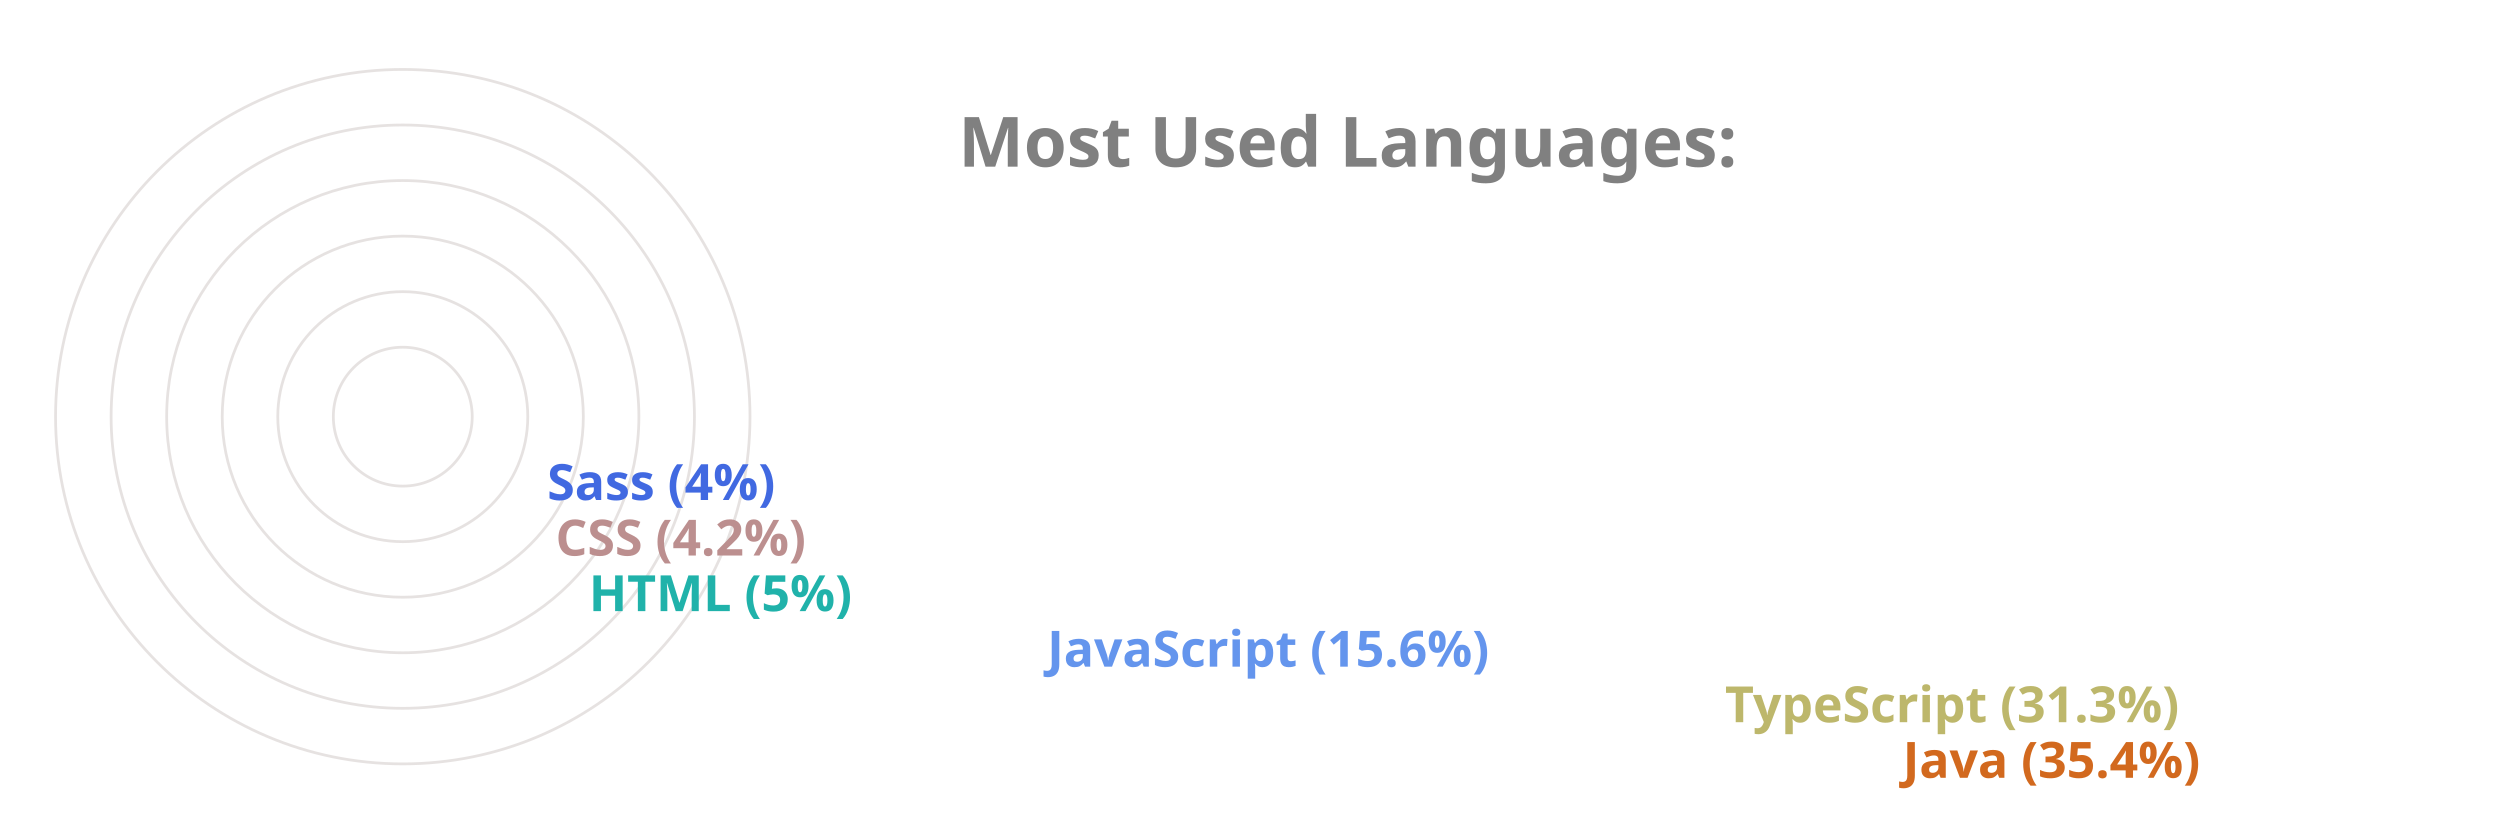
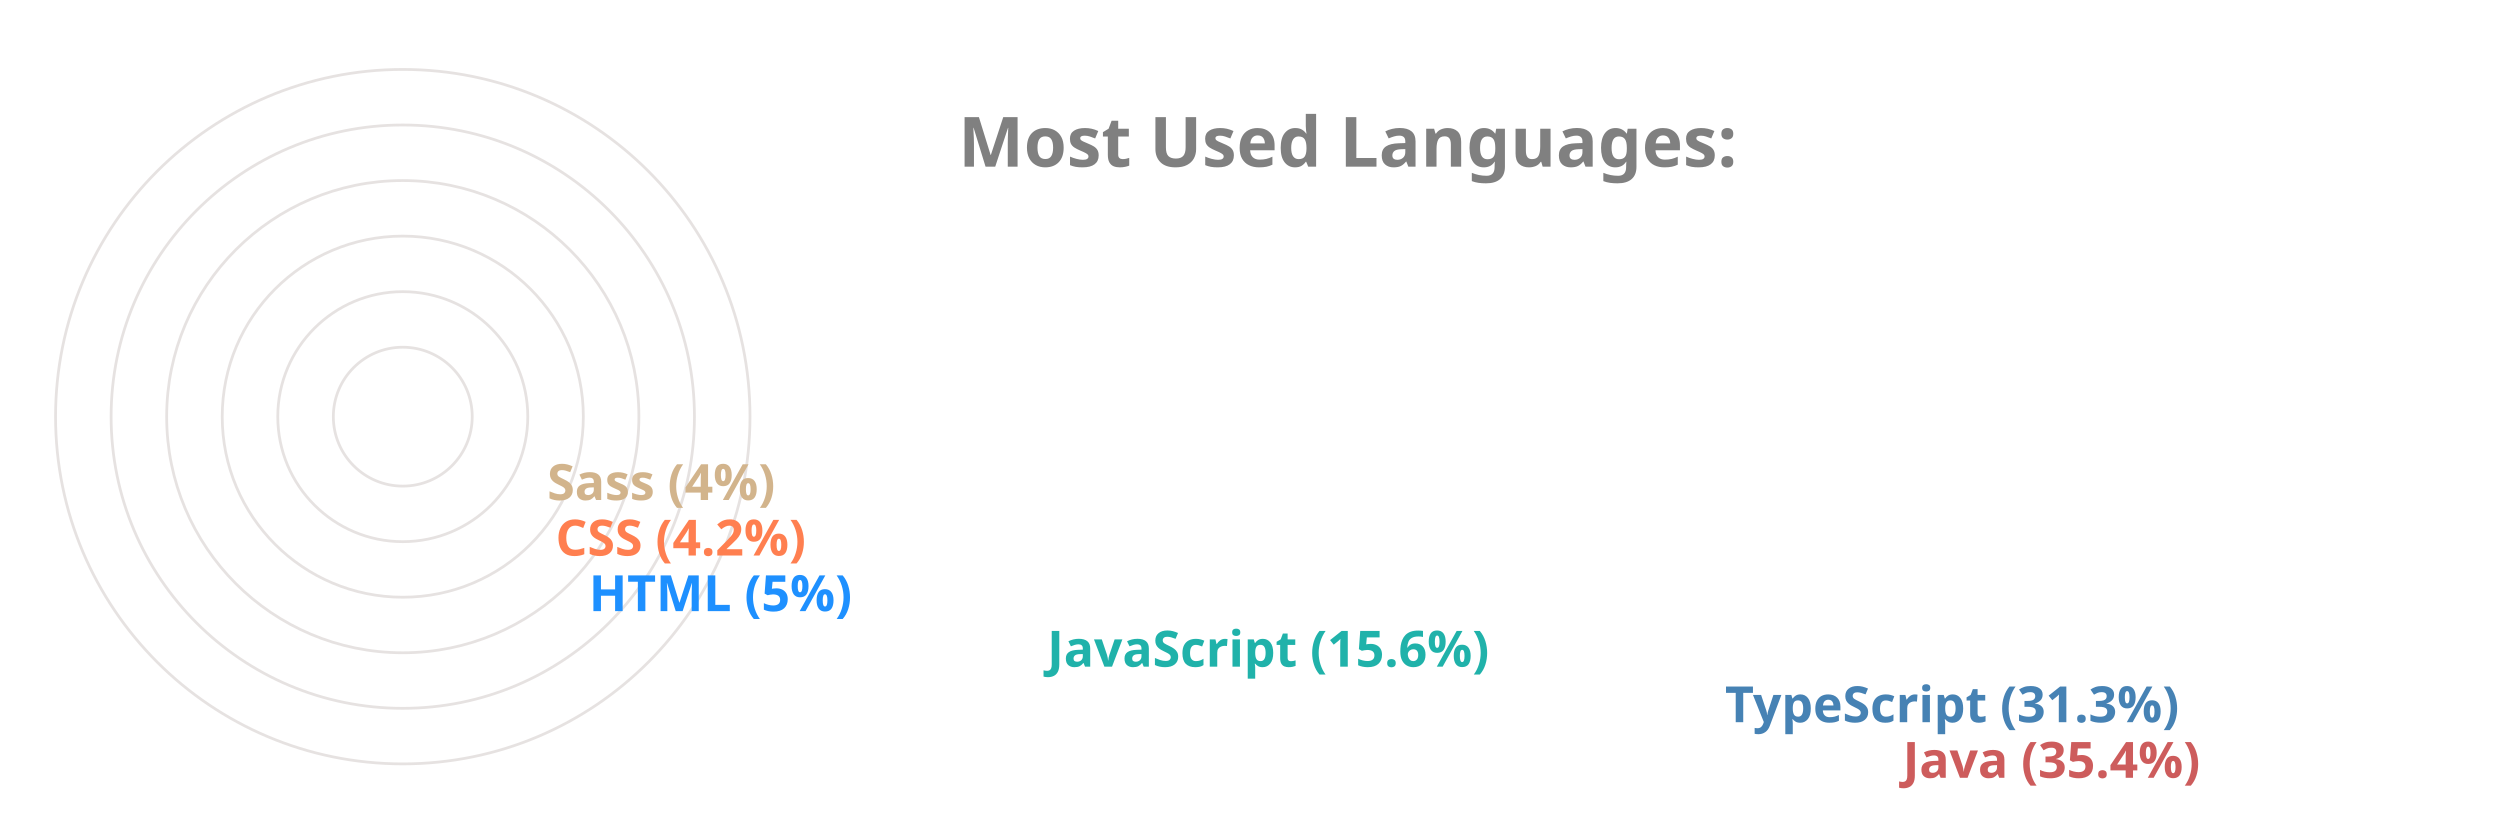
<svg xmlns="http://www.w3.org/2000/svg" viewBox="0 0 650 300" height="200px" width="600px">
  <style>
		.label {
			font: bold 25px sans-serif;
			color: #404040;
			-webkit-text-stroke: 1px white;
	  	}
		.name {
			font: bold 18px sans-serif;
			color: #404040;
	  	}

		.line {
			stroke-dasharray: 1000;
			stroke-dashoffset: 1000;
			animation: dash 3.5s ease-in-out forwards;	
			animation-iteration-count: infinite;
			animation-direction: alternate-reverse;
		}

		.path {
			stroke-dasharray: 1000;
			stroke-dashoffset: 1000;
			animation: dash 3.5s ease-in-out forwards;	
			animation-iteration-count: infinite;
			animation-direction: alternate-reverse;
		}
		  
		@keyframes dash {
			to {
				stroke-dashoffset: 0;
			}
		}

	</style>
  <g stroke="#E6E2E1" fill="none" stroke-width="1">
    <circle cx="20" cy="150" r="125" />
    <circle cx="20" cy="150" r="105" />
    <circle cx="20" cy="150" r="85" />
    <circle cx="20" cy="150" r="65" />
    <circle cx="20" cy="150" r="45" />
    <circle cx="20" cy="150" r="25" />
  </g>
  <g fill="none" stroke-width="20" class="line">
-     <line x2="550" y2="275" x1="20" y1="275" stroke="Chocolate" />
-     <line x2="486" y2="255" x1="20" y1="255" stroke="DarkKhaki" />
-     <line x2="242" y2="235" x1="20" y1="235" stroke="CornflowerBlue" />
-     <line x2="77" y2="215" x1="20" y1="215" stroke="LightSeaGreen" />
-     <line x2="65" y2="195" x1="20" y1="195" stroke="RosyBrown" />
-     <line x2="62" y2="175" x1="20" y1="175" stroke="RoyalBlue" />
+     <line x2="550" y2="275" x1="20" y1="275" stroke="IndianRed" />
+     <line x2="486" y2="255" x1="20" y1="255" stroke="SteelBlue" />
+     <line x2="242" y2="235" x1="20" y1="235" stroke="LightSeaGreen" />
+     <line x2="77" y2="215" x1="20" y1="215" stroke="DodgerBlue" />
+     <line x2="65" y2="195" x1="20" y1="195" stroke="Coral" />
+     <line x2="62" y2="175" x1="20" y1="175" stroke="Tan" />
  </g>
  <g fill="none" stroke-width="20" stroke-linecap="round" class="path">
-     <path d="M 20 275 A 125 125 45 0 1 -82 78" stroke="Chocolate" />
-     <path d="M 20 255 A 105 105 45 0 1 -70 95" stroke="DarkKhaki" />
-     <path d="M 20 235 A 85 85 45 0 1 -61 126" stroke="CornflowerBlue" />
-     <path d="M 20 215 A 65 65 45 0 1 -44 144" stroke="LightSeaGreen" />
-     <path d="M 20 195 A 45 45 45 0 1 -24 146" stroke="RosyBrown" />
-     <path d="M 20 175 A 25 25 45 0 1 -4 148" stroke="RoyalBlue" />
+     <path d="M 20 275 A 125 125 45 0 1 -82 78" stroke="IndianRed" />
+     <path d="M 20 255 A 105 105 45 0 1 -70 95" stroke="SteelBlue" />
+     <path d="M 20 235 A 85 85 45 0 1 -61 126" stroke="LightSeaGreen" />
+     <path d="M 20 215 A 65 65 45 0 1 -44 144" stroke="DodgerBlue" />
+     <path d="M 20 195 A 45 45 45 0 1 -24 146" stroke="Coral" />
+     <path d="M 20 175 A 25 25 45 0 1 -4 148" stroke="Tan" />
  </g>
  <g class="name">
-     <text x="560" y="280" fill="Chocolate">Java (35.4%)</text>
-     <text x="496" y="260" fill="DarkKhaki">TypeScript (31.3%)</text>
-     <text x="252" y="240" fill="CornflowerBlue">JavaScript (15.6%)</text>
-     <text x="87" y="220" fill="LightSeaGreen">HTML (5%)</text>
-     <text x="75" y="200" fill="RosyBrown">CSS (4.2%)</text>
-     <text x="72" y="180" fill="RoyalBlue">Sass (4%)</text>
+     <text x="560" y="280" fill="IndianRed">Java (35.4%)</text>
+     <text x="496" y="260" fill="SteelBlue">TypeScript (31.3%)</text>
+     <text x="252" y="240" fill="LightSeaGreen">JavaScript (15.6%)</text>
+     <text x="87" y="220" fill="DodgerBlue">HTML (5%)</text>
+     <text x="75" y="200" fill="Coral">CSS (4.2%)</text>
+     <text x="72" y="180" fill="Tan">Sass (4%)</text>
  </g>
  <g class="label">
    <text x="220" y="60" fill="grey">Most Used Languages:</text>
  </g>
</svg>
